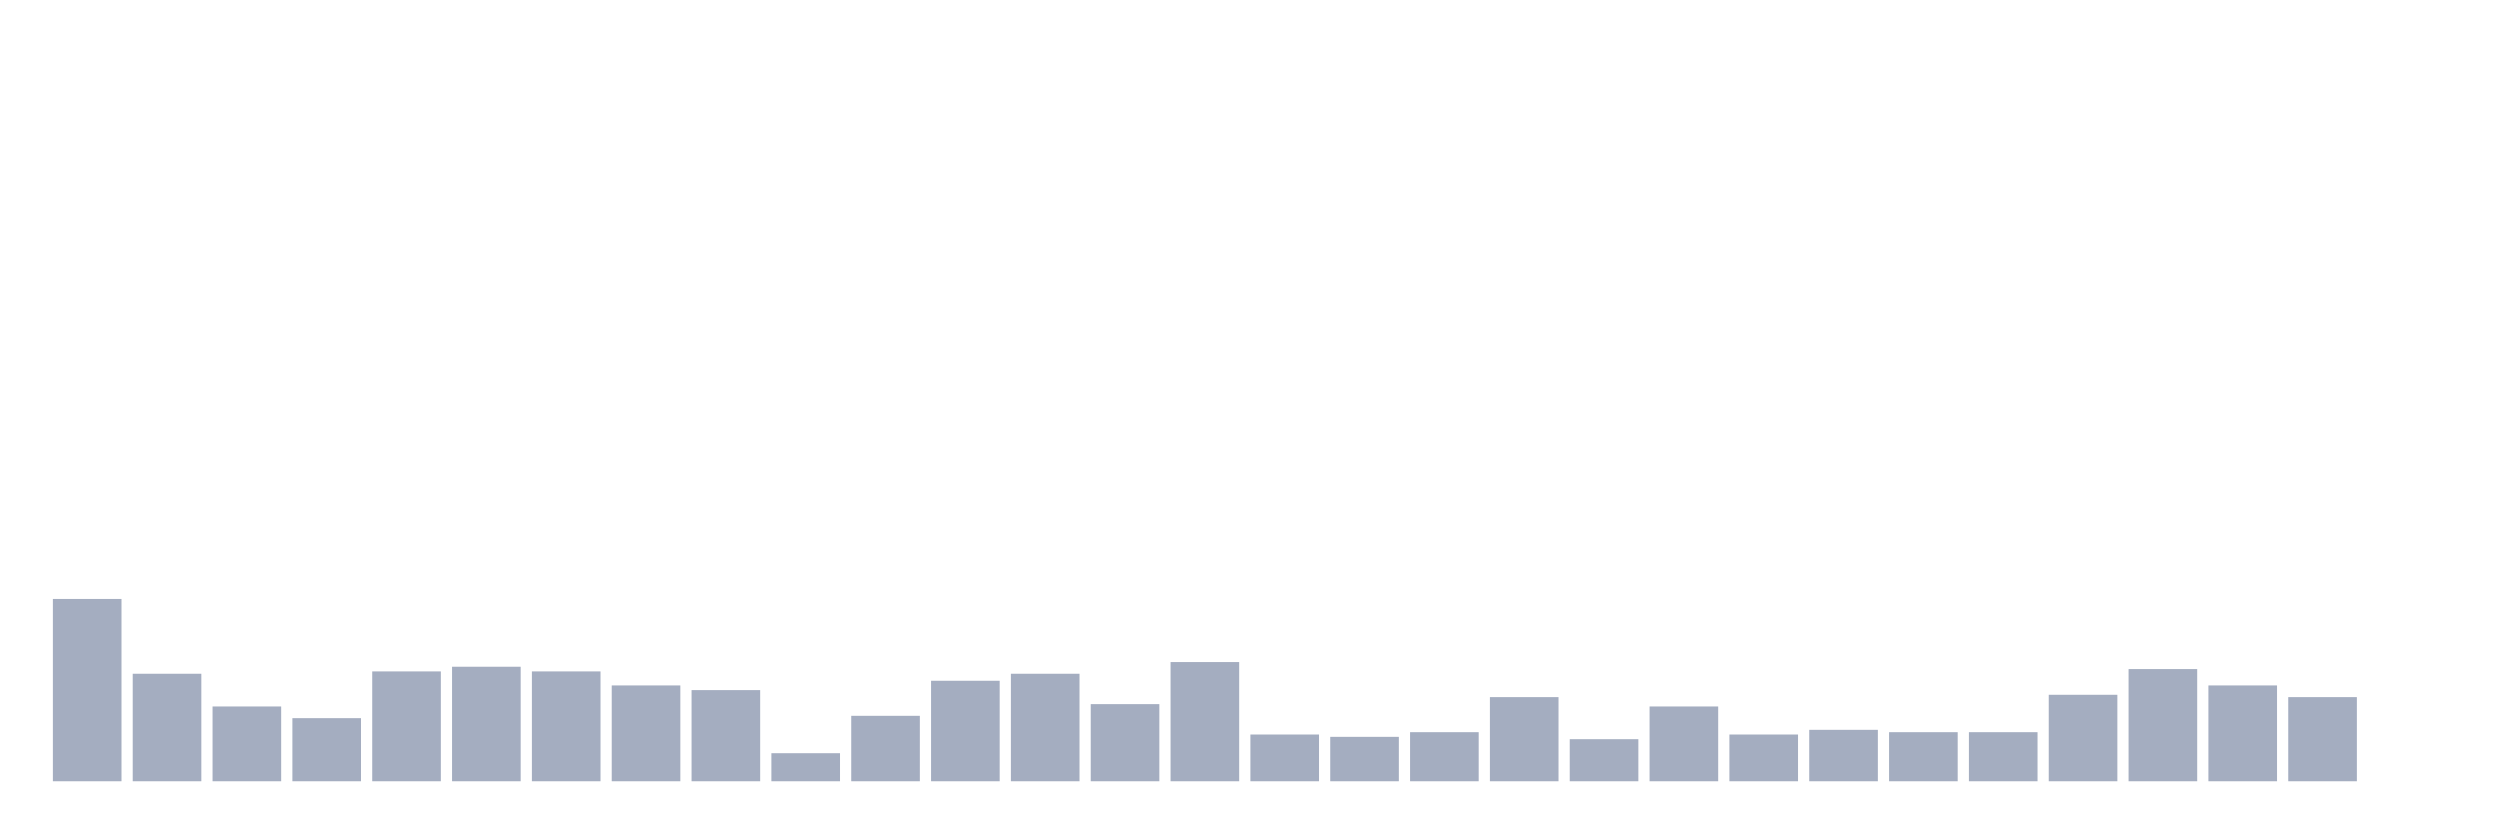
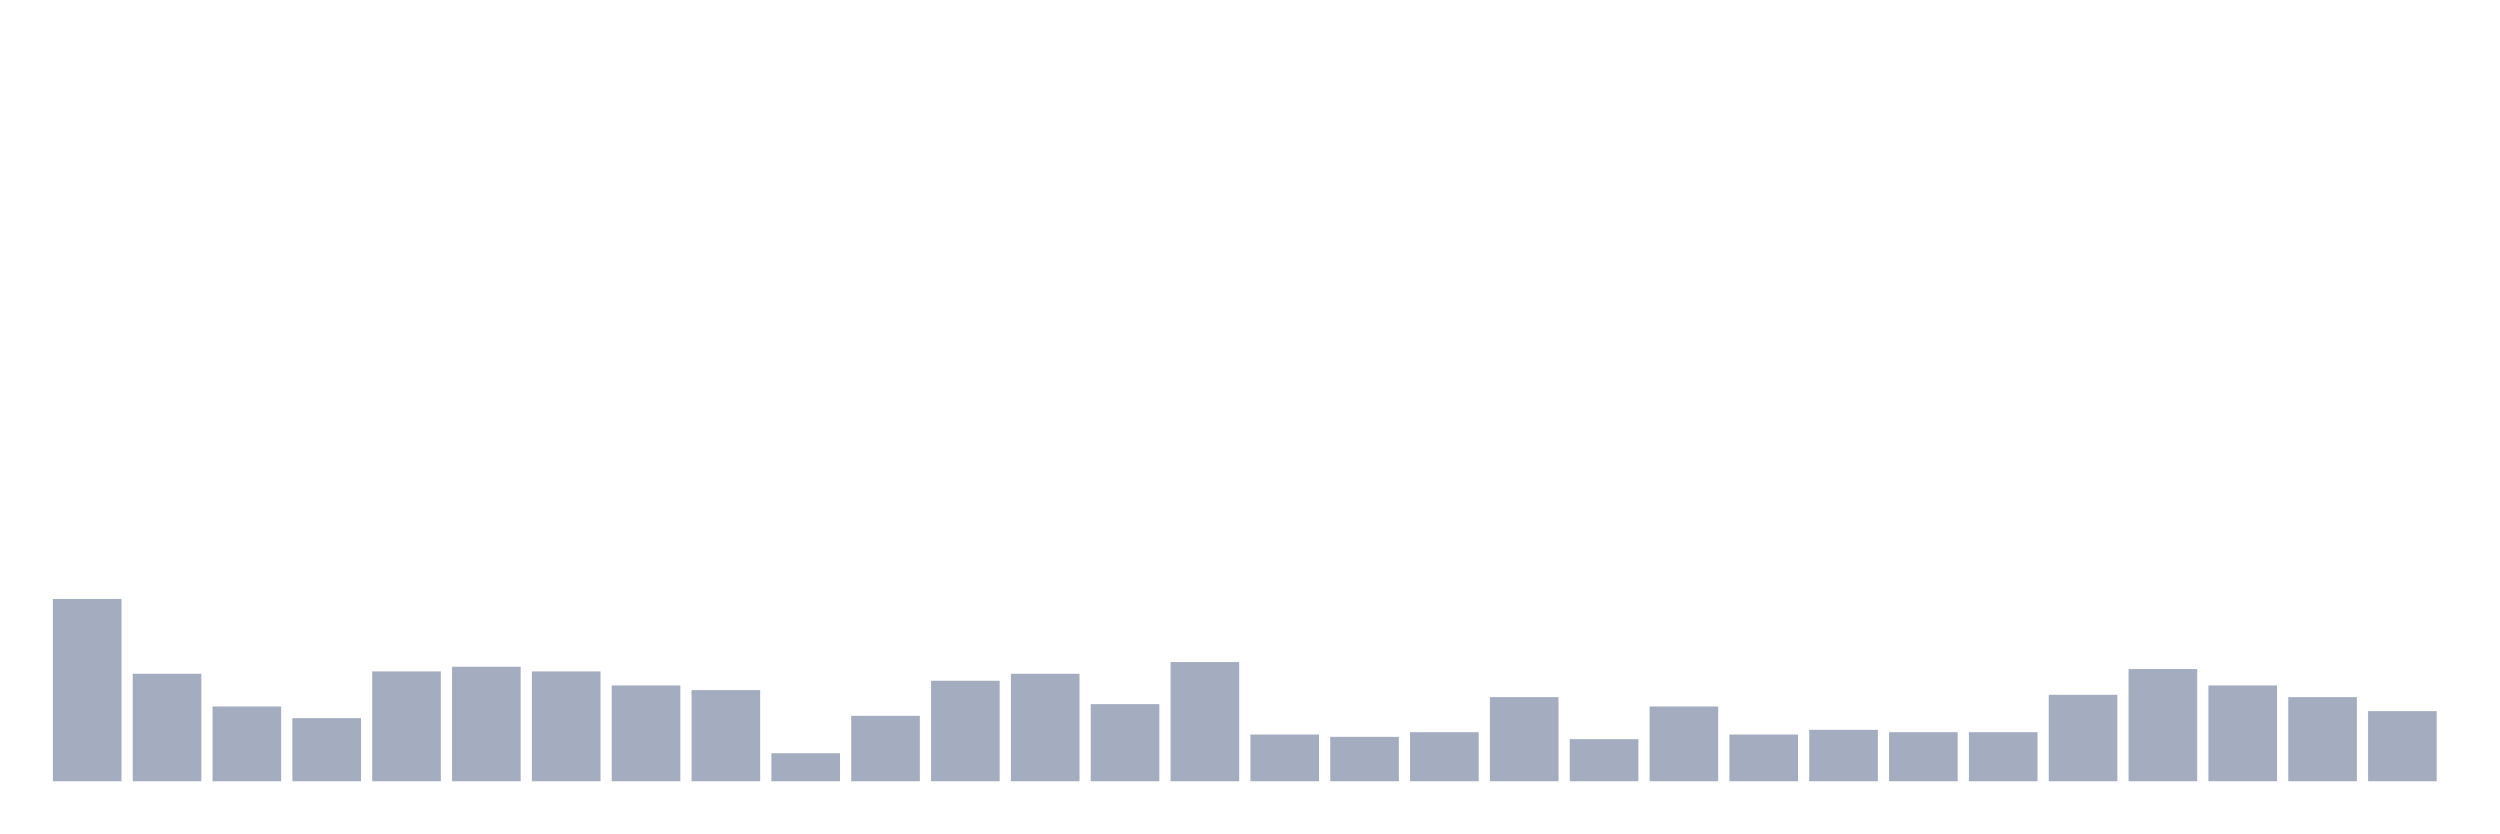
<svg xmlns="http://www.w3.org/2000/svg" viewBox="0 0 480 160">
  <g transform="translate(10,10)">
    <rect class="bar" x="0.153" width="13.175" y="105" height="35" fill="rgb(164,173,192)" />
    <rect class="bar" x="15.482" width="13.175" y="119.359" height="20.641" fill="rgb(164,173,192)" />
    <rect class="bar" x="30.81" width="13.175" y="125.641" height="14.359" fill="rgb(164,173,192)" />
    <rect class="bar" x="46.138" width="13.175" y="127.885" height="12.115" fill="rgb(164,173,192)" />
    <rect class="bar" x="61.466" width="13.175" y="118.91" height="21.09" fill="rgb(164,173,192)" />
    <rect class="bar" x="76.794" width="13.175" y="118.013" height="21.987" fill="rgb(164,173,192)" />
    <rect class="bar" x="92.123" width="13.175" y="118.91" height="21.09" fill="rgb(164,173,192)" />
    <rect class="bar" x="107.451" width="13.175" y="121.603" height="18.397" fill="rgb(164,173,192)" />
    <rect class="bar" x="122.779" width="13.175" y="122.5" height="17.5" fill="rgb(164,173,192)" />
    <rect class="bar" x="138.107" width="13.175" y="134.615" height="5.385" fill="rgb(164,173,192)" />
    <rect class="bar" x="153.436" width="13.175" y="127.436" height="12.564" fill="rgb(164,173,192)" />
    <rect class="bar" x="168.764" width="13.175" y="120.705" height="19.295" fill="rgb(164,173,192)" />
    <rect class="bar" x="184.092" width="13.175" y="119.359" height="20.641" fill="rgb(164,173,192)" />
    <rect class="bar" x="199.42" width="13.175" y="125.192" height="14.808" fill="rgb(164,173,192)" />
    <rect class="bar" x="214.748" width="13.175" y="117.115" height="22.885" fill="rgb(164,173,192)" />
    <rect class="bar" x="230.077" width="13.175" y="131.026" height="8.974" fill="rgb(164,173,192)" />
    <rect class="bar" x="245.405" width="13.175" y="131.474" height="8.526" fill="rgb(164,173,192)" />
    <rect class="bar" x="260.733" width="13.175" y="130.577" height="9.423" fill="rgb(164,173,192)" />
    <rect class="bar" x="276.061" width="13.175" y="123.846" height="16.154" fill="rgb(164,173,192)" />
    <rect class="bar" x="291.39" width="13.175" y="131.923" height="8.077" fill="rgb(164,173,192)" />
    <rect class="bar" x="306.718" width="13.175" y="125.641" height="14.359" fill="rgb(164,173,192)" />
    <rect class="bar" x="322.046" width="13.175" y="131.026" height="8.974" fill="rgb(164,173,192)" />
    <rect class="bar" x="337.374" width="13.175" y="130.128" height="9.872" fill="rgb(164,173,192)" />
    <rect class="bar" x="352.702" width="13.175" y="130.577" height="9.423" fill="rgb(164,173,192)" />
    <rect class="bar" x="368.031" width="13.175" y="130.577" height="9.423" fill="rgb(164,173,192)" />
    <rect class="bar" x="383.359" width="13.175" y="123.397" height="16.603" fill="rgb(164,173,192)" />
    <rect class="bar" x="398.687" width="13.175" y="118.462" height="21.538" fill="rgb(164,173,192)" />
    <rect class="bar" x="414.015" width="13.175" y="121.603" height="18.397" fill="rgb(164,173,192)" />
    <rect class="bar" x="429.344" width="13.175" y="123.846" height="16.154" fill="rgb(164,173,192)" />
-     <rect class="bar" x="444.672" width="13.175" y="140" height="0" fill="rgb(164,173,192)" />
+     <rect class="bar" x="444.672" width="13.175" y="126.538" height="13.462" fill="rgb(164,173,192)" />
  </g>
</svg>
